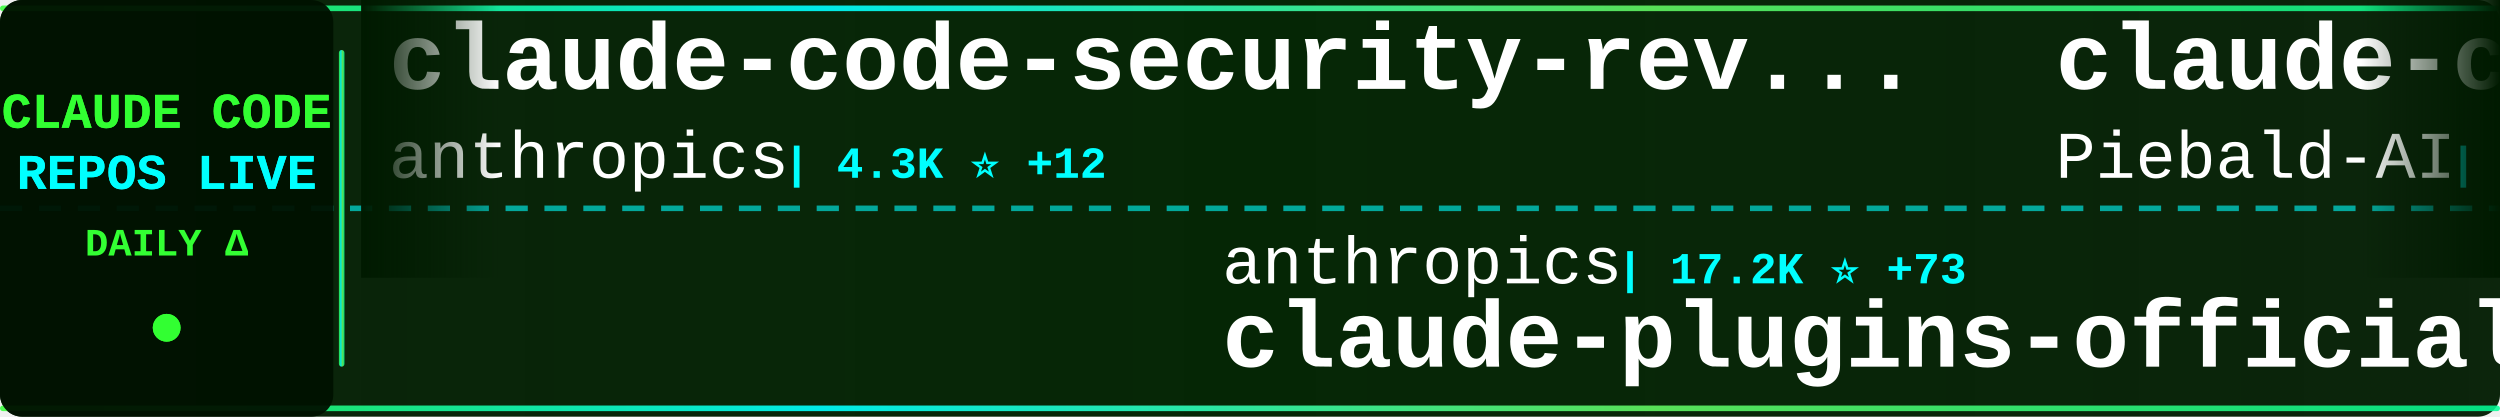
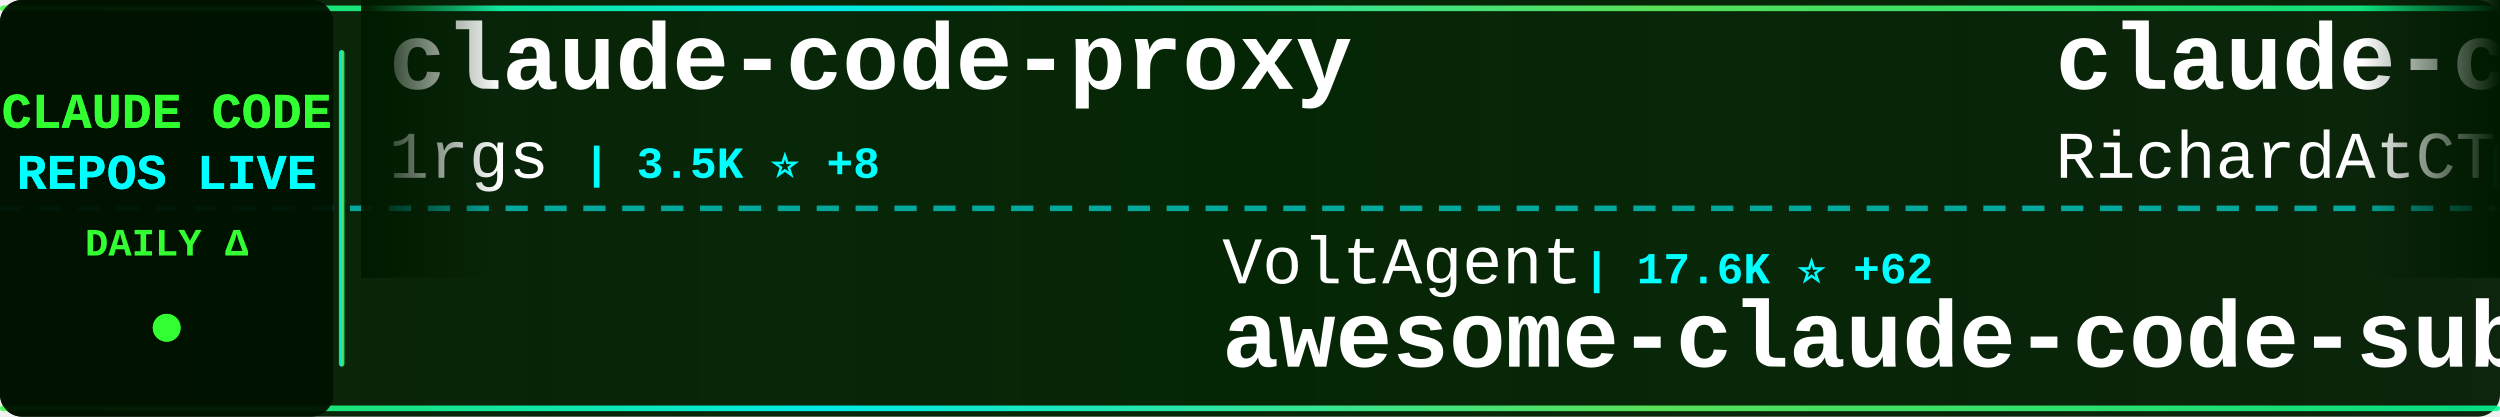
<svg xmlns="http://www.w3.org/2000/svg" width="900" height="150">
  <defs>
    <linearGradient id="tickerBg" x1="0%" y1="0%" x2="100%" y2="0%">
      <stop offset="0%" style="stop-color:#001a00;stop-opacity:0.95" />
      <stop offset="50%" style="stop-color:#002200;stop-opacity:0.98" />
      <stop offset="100%" style="stop-color:#001a00;stop-opacity:0.95" />
    </linearGradient>
    <linearGradient id="borderGrad" x1="0%" y1="0%" x2="100%" y2="0%">
      <stop offset="0%" style="stop-color:#33ff33;stop-opacity:0.85">
        <animate attributeName="stop-opacity" values="0.85;1;0.85" dur="2s" repeatCount="indefinite" />
      </stop>
      <stop offset="33%" style="stop-color:#00ffff;stop-opacity:0.9">
        <animate attributeName="stop-opacity" values="0.9;1;0.9" dur="2.2s" repeatCount="indefinite" />
      </stop>
      <stop offset="66%" style="stop-color:#66ff66;stop-opacity:0.85">
        <animate attributeName="stop-opacity" values="0.85;1;0.85" dur="1.8s" repeatCount="indefinite" />
      </stop>
      <stop offset="100%" style="stop-color:#00ff99;stop-opacity:0.85">
        <animate attributeName="stop-opacity" values="0.85;1;0.85" dur="2s" repeatCount="indefinite" />
      </stop>
    </linearGradient>
    <filter id="textGlow">
      <feGaussianBlur stdDeviation="0.1" result="coloredBlur" />
      <feMerge>
        <feMergeNode in="coloredBlur" />
        <feMergeNode in="SourceGraphic" />
      </feMerge>
    </filter>
    <filter id="metricGlow">
      <feGaussianBlur stdDeviation="0.2" result="coloredBlur" />
      <feMerge>
        <feMergeNode in="coloredBlur" />
        <feMergeNode in="SourceGraphic" />
      </feMerge>
    </filter>
    <linearGradient id="leftFade" x1="0%" y1="0%" x2="100%" y2="0%">
      <stop offset="0%" style="stop-color:#001a00;stop-opacity:1" />
      <stop offset="100%" style="stop-color:#001a00;stop-opacity:0" />
    </linearGradient>
    <linearGradient id="rightFade" x1="0%" y1="0%" x2="100%" y2="0%">
      <stop offset="0%" style="stop-color:#001a00;stop-opacity:0" />
      <stop offset="100%" style="stop-color:#001a00;stop-opacity:1" />
    </linearGradient>
  </defs>
  <rect width="900" height="150" fill="url(#tickerBg)" rx="8" />
  <rect x="0" y="2" width="900" height="2" fill="url(#borderGrad)" rx="1" />
  <rect x="0" y="146" width="900" height="2" fill="url(#borderGrad)" rx="1" />
  <line x1="0" y1="75" x2="900" y2="75" stroke="#00ffff" stroke-width="2" stroke-dasharray="8 6" opacity="0.6" />
  <rect x="0" y="0" width="120" height="150" fill="#001100" opacity="0.95" rx="8" />
  <text x="60" y="46" font-family="'Courier New', monospace" font-size="18" font-weight="bold" fill="#33ff33" text-anchor="middle" filter="url(#textGlow)">
    CLAUDE CODE
  </text>
  <text x="60" y="68" font-family="'Courier New', monospace" font-size="18" font-weight="bold" fill="#00ffff" text-anchor="middle" filter="url(#textGlow)">
    REPOS LIVE
  </text>
  <text x="60" y="92" font-family="'Courier New', monospace" font-size="14" font-weight="bold" fill="#33ff33" text-anchor="middle">
    DAILY Δ
  </text>
  <circle cx="60" cy="118" r="5" fill="#33ff33" filter="url(#metricGlow)">
    <animate attributeName="r" values="4;6;4" dur="1.5s" repeatCount="indefinite" />
    <animate attributeName="opacity" values="0.6;1;0.6" dur="1.5s" repeatCount="indefinite" />
  </circle>
  <rect x="122" y="18" width="2" height="114" fill="url(#borderGrad)" rx="1" />
  <clipPath id="tickerClip">
    <rect x="130" y="0" width="770" height="150" />
  </clipPath>
  <g clip-path="url(#tickerClip)">
    <g id="tickerItems">
      <animateTransform attributeName="transform" attributeType="XML" type="translate" from="0 0" to="-3000 0" dur="54s" repeatCount="indefinite" />
      <g transform="translate(0, 0)">
-         <text x="140" y="32" font-family="'Courier New', monospace" font-size="34" font-weight="bold" fill="#ffffff">claude-code-security-rev...</text>
-         <text x="140" y="64" font-family="'Courier New', monospace" font-size="24" font-weight="normal" fill="#ffffff" opacity="1.0">anthropics</text>
-         <text x="282" y="64" font-family="'Courier New', monospace" font-size="16" font-weight="bold" fill="#00ffff"> | 4.3K ⭐ +12</text>
+         <text x="140" y="32" font-family="'Courier New', monospace" font-size="34" font-weight="bold" fill="#ffffff">claude-code-proxy</text>
+         <text x="140" y="64" font-family="'Courier New', monospace" font-size="24" font-weight="normal" fill="#ffffff" opacity="1.0">1rgs</text>
+         <text x="210" y="64" font-family="'Courier New', monospace" font-size="16" font-weight="bold" fill="#00ffff"> | 3.5K ⭐ +8</text>
      </g>
      <g transform="translate(300, 0)">
-         <text x="140" y="102" font-family="'Courier New', monospace" font-size="24" font-weight="normal" fill="#ffffff" opacity="1.0">anthropics</text>
-         <text x="282" y="102" font-family="'Courier New', monospace" font-size="16" font-weight="bold" fill="#00ffff"> | 17.2K ⭐ +73</text>
-         <text x="140" y="132" font-family="'Courier New', monospace" font-size="34" font-weight="bold" fill="#ffffff">claude-plugins-official</text>
+         <text x="140" y="102" font-family="'Courier New', monospace" font-size="24" font-weight="normal" fill="#ffffff" opacity="1.0">VoltAgent</text>
+         <text x="270" y="102" font-family="'Courier New', monospace" font-size="16" font-weight="bold" fill="#00ffff"> | 17.6K ⭐ +62</text>
+         <text x="140" y="132" font-family="'Courier New', monospace" font-size="34" font-weight="bold" fill="#ffffff">awesome-claude-code-suba...</text>
      </g>
      <g transform="translate(600, 0)">
-         <text x="140" y="32" font-family="'Courier New', monospace" font-size="34" font-weight="bold" fill="#ffffff">claude-code-system-promp...</text>
-         <text x="140" y="64" font-family="'Courier New', monospace" font-size="24" font-weight="normal" fill="#ffffff" opacity="1.0">Piebald-AI</text>
-         <text x="282" y="64" font-family="'Courier New', monospace" font-size="16" font-weight="bold" fill="#00ffff"> | 9.1K ⭐ +31</text>
+         <text x="140" y="32" font-family="'Courier New', monospace" font-size="34" font-weight="bold" fill="#ffffff">claude-code-telegram</text>
+         <text x="140" y="64" font-family="'Courier New', monospace" font-size="24" font-weight="normal" fill="#ffffff" opacity="1.0">RichardAtCT</text>
+         <text x="294" y="64" font-family="'Courier New', monospace" font-size="16" font-weight="bold" fill="#00ffff"> | 2.5K ⭐ +3</text>
      </g>
      <g transform="translate(900, 0)">
-         <text x="140" y="102" font-family="'Courier New', monospace" font-size="24" font-weight="normal" fill="#ffffff" opacity="1.0">centminmod</text>
-         <text x="282" y="102" font-family="'Courier New', monospace" font-size="16" font-weight="bold" fill="#00ffff"> | 2.2K ⭐ +2</text>
-         <text x="140" y="132" font-family="'Courier New', monospace" font-size="34" font-weight="bold" fill="#ffffff">my-claude-code-setup</text>
+         <text x="140" y="102" font-family="'Courier New', monospace" font-size="24" font-weight="normal" fill="#ffffff" opacity="1.0">Windy3f3f3f3f</text>
+         <text x="318" y="102" font-family="'Courier New', monospace" font-size="16" font-weight="bold" fill="#00ffff"> | 953 ⭐ +9</text>
+         <text x="140" y="132" font-family="'Courier New', monospace" font-size="34" font-weight="bold" fill="#ffffff">claude-code-from-scratch</text>
      </g>
      <g transform="translate(1200, 0)">
-         <text x="140" y="32" font-family="'Courier New', monospace" font-size="34" font-weight="bold" fill="#ffffff">claude-code-book</text>
-         <text x="140" y="64" font-family="'Courier New', monospace" font-size="24" font-weight="normal" fill="#ffffff" opacity="1.0">lintsinghua</text>
-         <text x="294" y="64" font-family="'Courier New', monospace" font-size="16" font-weight="bold" fill="#00ffff"> | 2.8K ⭐ +17</text>
+         <text x="140" y="32" font-family="'Courier New', monospace" font-size="34" font-weight="bold" fill="#ffffff">edmunds-claude-code</text>
+         <text x="140" y="64" font-family="'Courier New', monospace" font-size="24" font-weight="normal" fill="#ffffff" opacity="1.0">edmund-io</text>
+         <text x="270" y="64" font-family="'Courier New', monospace" font-size="16" font-weight="bold" fill="#00ffff"> | 1.4K ⭐ +3</text>
      </g>
      <g transform="translate(1500, 0)">
-         <text x="140" y="102" font-family="'Courier New', monospace" font-size="24" font-weight="normal" fill="#ffffff" opacity="1.0">LING71671</text>
-         <text x="270" y="102" font-family="'Courier New', monospace" font-size="16" font-weight="bold" fill="#00ffff"> | 753 ⭐ +4</text>
-         <text x="140" y="132" font-family="'Courier New', monospace" font-size="34" font-weight="bold" fill="#ffffff">Open-ClaudeCode</text>
+         <text x="140" y="102" font-family="'Courier New', monospace" font-size="24" font-weight="normal" fill="#ffffff" opacity="1.0">guanshan</text>
+         <text x="258" y="102" font-family="'Courier New', monospace" font-size="16" font-weight="bold" fill="#00ffff"> | 55 ⭐</text>
+         <text x="140" y="132" font-family="'Courier New', monospace" font-size="34" font-weight="bold" fill="#ffffff">ClaudeCode</text>
      </g>
      <g transform="translate(1800, 0)">
-         <text x="140" y="32" font-family="'Courier New', monospace" font-size="34" font-weight="bold" fill="#ffffff">claude_code_src</text>
-         <text x="140" y="64" font-family="'Courier New', monospace" font-size="24" font-weight="normal" fill="#ffffff" opacity="1.0">ponponon</text>
-         <text x="258" y="64" font-family="'Courier New', monospace" font-size="16" font-weight="bold" fill="#00ffff"> | 2.2K ⭐ +2</text>
+         <text x="140" y="32" font-family="'Courier New', monospace" font-size="34" font-weight="bold" fill="#ffffff">Claude-code</text>
+         <text x="140" y="64" font-family="'Courier New', monospace" font-size="24" font-weight="normal" fill="#ffffff" opacity="1.0">zstmfhy</text>
+         <text x="246" y="64" font-family="'Courier New', monospace" font-size="16" font-weight="bold" fill="#00ffff"> | 192 ⭐</text>
      </g>
      <g transform="translate(2100, 0)">
-         <text x="140" y="102" font-family="'Courier New', monospace" font-size="24" font-weight="normal" fill="#ffffff" opacity="1.0">musistudio</text>
-         <text x="282" y="102" font-family="'Courier New', monospace" font-size="16" font-weight="bold" fill="#00ffff"> | 32.5K ⭐ +64</text>
-         <text x="140" y="132" font-family="'Courier New', monospace" font-size="34" font-weight="bold" fill="#ffffff">claude-code-router</text>
+         <text x="140" y="102" font-family="'Courier New', monospace" font-size="24" font-weight="normal" fill="#ffffff" opacity="1.0">alejandrobalderas</text>
+         <text x="366" y="102" font-family="'Courier New', monospace" font-size="16" font-weight="bold" fill="#00ffff"> | 1.6K ⭐ +23</text>
+         <text x="140" y="132" font-family="'Courier New', monospace" font-size="34" font-weight="bold" fill="#ffffff">claude-code-from-source</text>
      </g>
      <g transform="translate(2400, 0)">
-         <text x="140" y="32" font-family="'Courier New', monospace" font-size="34" font-weight="bold" fill="#ffffff">claude-coder</text>
-         <text x="140" y="64" font-family="'Courier New', monospace" font-size="24" font-weight="normal" fill="#ffffff" opacity="1.0">kodu-ai</text>
-         <text x="246" y="64" font-family="'Courier New', monospace" font-size="16" font-weight="bold" fill="#00ffff"> | 5.3K ⭐</text>
+         <text x="140" y="32" font-family="'Courier New', monospace" font-size="34" font-weight="bold" fill="#ffffff">claude-code-action</text>
+         <text x="140" y="64" font-family="'Courier New', monospace" font-size="24" font-weight="normal" fill="#ffffff" opacity="1.0">anthropics</text>
+         <text x="282" y="64" font-family="'Courier New', monospace" font-size="16" font-weight="bold" fill="#00ffff"> | 7.1K ⭐ +11</text>
      </g>
      <g transform="translate(2700, 0)">
-         <text x="140" y="102" font-family="'Courier New', monospace" font-size="24" font-weight="normal" fill="#ffffff" opacity="1.0">anthropics</text>
-         <text x="282" y="102" font-family="'Courier New', monospace" font-size="16" font-weight="bold" fill="#00ffff"> | 7.1K ⭐ +16</text>
-         <text x="140" y="132" font-family="'Courier New', monospace" font-size="34" font-weight="bold" fill="#ffffff">claude-code-action</text>
+         <text x="140" y="102" font-family="'Courier New', monospace" font-size="24" font-weight="normal" fill="#ffffff" opacity="1.0">KimYx0207</text>
+         <text x="270" y="102" font-family="'Courier New', monospace" font-size="16" font-weight="bold" fill="#00ffff"> | 3.4K ⭐ +19</text>
+         <text x="140" y="132" font-family="'Courier New', monospace" font-size="34" font-weight="bold" fill="#ffffff">Claude-Code-x-OpenClaw-G...</text>
      </g>
      <g transform="translate(3000, 0)">
-         <text x="140" y="32" font-family="'Courier New', monospace" font-size="34" font-weight="bold" fill="#ffffff">claude-code-security-rev...</text>
-         <text x="140" y="64" font-family="'Courier New', monospace" font-size="24" font-weight="normal" fill="#ffffff" opacity="1.0">anthropics</text>
-         <text x="282" y="64" font-family="'Courier New', monospace" font-size="16" font-weight="bold" fill="#00ffff"> | 4.3K ⭐ +12</text>
+         <text x="140" y="32" font-family="'Courier New', monospace" font-size="34" font-weight="bold" fill="#ffffff">claude-code-proxy</text>
+         <text x="140" y="64" font-family="'Courier New', monospace" font-size="24" font-weight="normal" fill="#ffffff" opacity="1.0">1rgs</text>
+         <text x="210" y="64" font-family="'Courier New', monospace" font-size="16" font-weight="bold" fill="#00ffff"> | 3.5K ⭐ +8</text>
      </g>
      <g transform="translate(3300, 0)">
-         <text x="140" y="102" font-family="'Courier New', monospace" font-size="24" font-weight="normal" fill="#ffffff" opacity="1.0">anthropics</text>
-         <text x="282" y="102" font-family="'Courier New', monospace" font-size="16" font-weight="bold" fill="#00ffff"> | 17.2K ⭐ +73</text>
-         <text x="140" y="132" font-family="'Courier New', monospace" font-size="34" font-weight="bold" fill="#ffffff">claude-plugins-official</text>
+         <text x="140" y="102" font-family="'Courier New', monospace" font-size="24" font-weight="normal" fill="#ffffff" opacity="1.0">VoltAgent</text>
+         <text x="270" y="102" font-family="'Courier New', monospace" font-size="16" font-weight="bold" fill="#00ffff"> | 17.6K ⭐ +62</text>
+         <text x="140" y="132" font-family="'Courier New', monospace" font-size="34" font-weight="bold" fill="#ffffff">awesome-claude-code-suba...</text>
      </g>
      <g transform="translate(3600, 0)">
-         <text x="140" y="32" font-family="'Courier New', monospace" font-size="34" font-weight="bold" fill="#ffffff">claude-code-system-promp...</text>
-         <text x="140" y="64" font-family="'Courier New', monospace" font-size="24" font-weight="normal" fill="#ffffff" opacity="1.0">Piebald-AI</text>
-         <text x="282" y="64" font-family="'Courier New', monospace" font-size="16" font-weight="bold" fill="#00ffff"> | 9.1K ⭐ +31</text>
+         <text x="140" y="32" font-family="'Courier New', monospace" font-size="34" font-weight="bold" fill="#ffffff">claude-code-telegram</text>
+         <text x="140" y="64" font-family="'Courier New', monospace" font-size="24" font-weight="normal" fill="#ffffff" opacity="1.0">RichardAtCT</text>
+         <text x="294" y="64" font-family="'Courier New', monospace" font-size="16" font-weight="bold" fill="#00ffff"> | 2.5K ⭐ +3</text>
      </g>
      <g transform="translate(3900, 0)">
-         <text x="140" y="102" font-family="'Courier New', monospace" font-size="24" font-weight="normal" fill="#ffffff" opacity="1.0">centminmod</text>
-         <text x="282" y="102" font-family="'Courier New', monospace" font-size="16" font-weight="bold" fill="#00ffff"> | 2.2K ⭐ +2</text>
-         <text x="140" y="132" font-family="'Courier New', monospace" font-size="34" font-weight="bold" fill="#ffffff">my-claude-code-setup</text>
+         <text x="140" y="102" font-family="'Courier New', monospace" font-size="24" font-weight="normal" fill="#ffffff" opacity="1.0">Windy3f3f3f3f</text>
+         <text x="318" y="102" font-family="'Courier New', monospace" font-size="16" font-weight="bold" fill="#00ffff"> | 953 ⭐ +9</text>
+         <text x="140" y="132" font-family="'Courier New', monospace" font-size="34" font-weight="bold" fill="#ffffff">claude-code-from-scratch</text>
      </g>
    </g>
  </g>
  <rect x="130" y="0" width="50" height="100" fill="url(#leftFade)" />
  <rect x="850" y="0" width="50" height="100" fill="url(#rightFade)" />
</svg>
